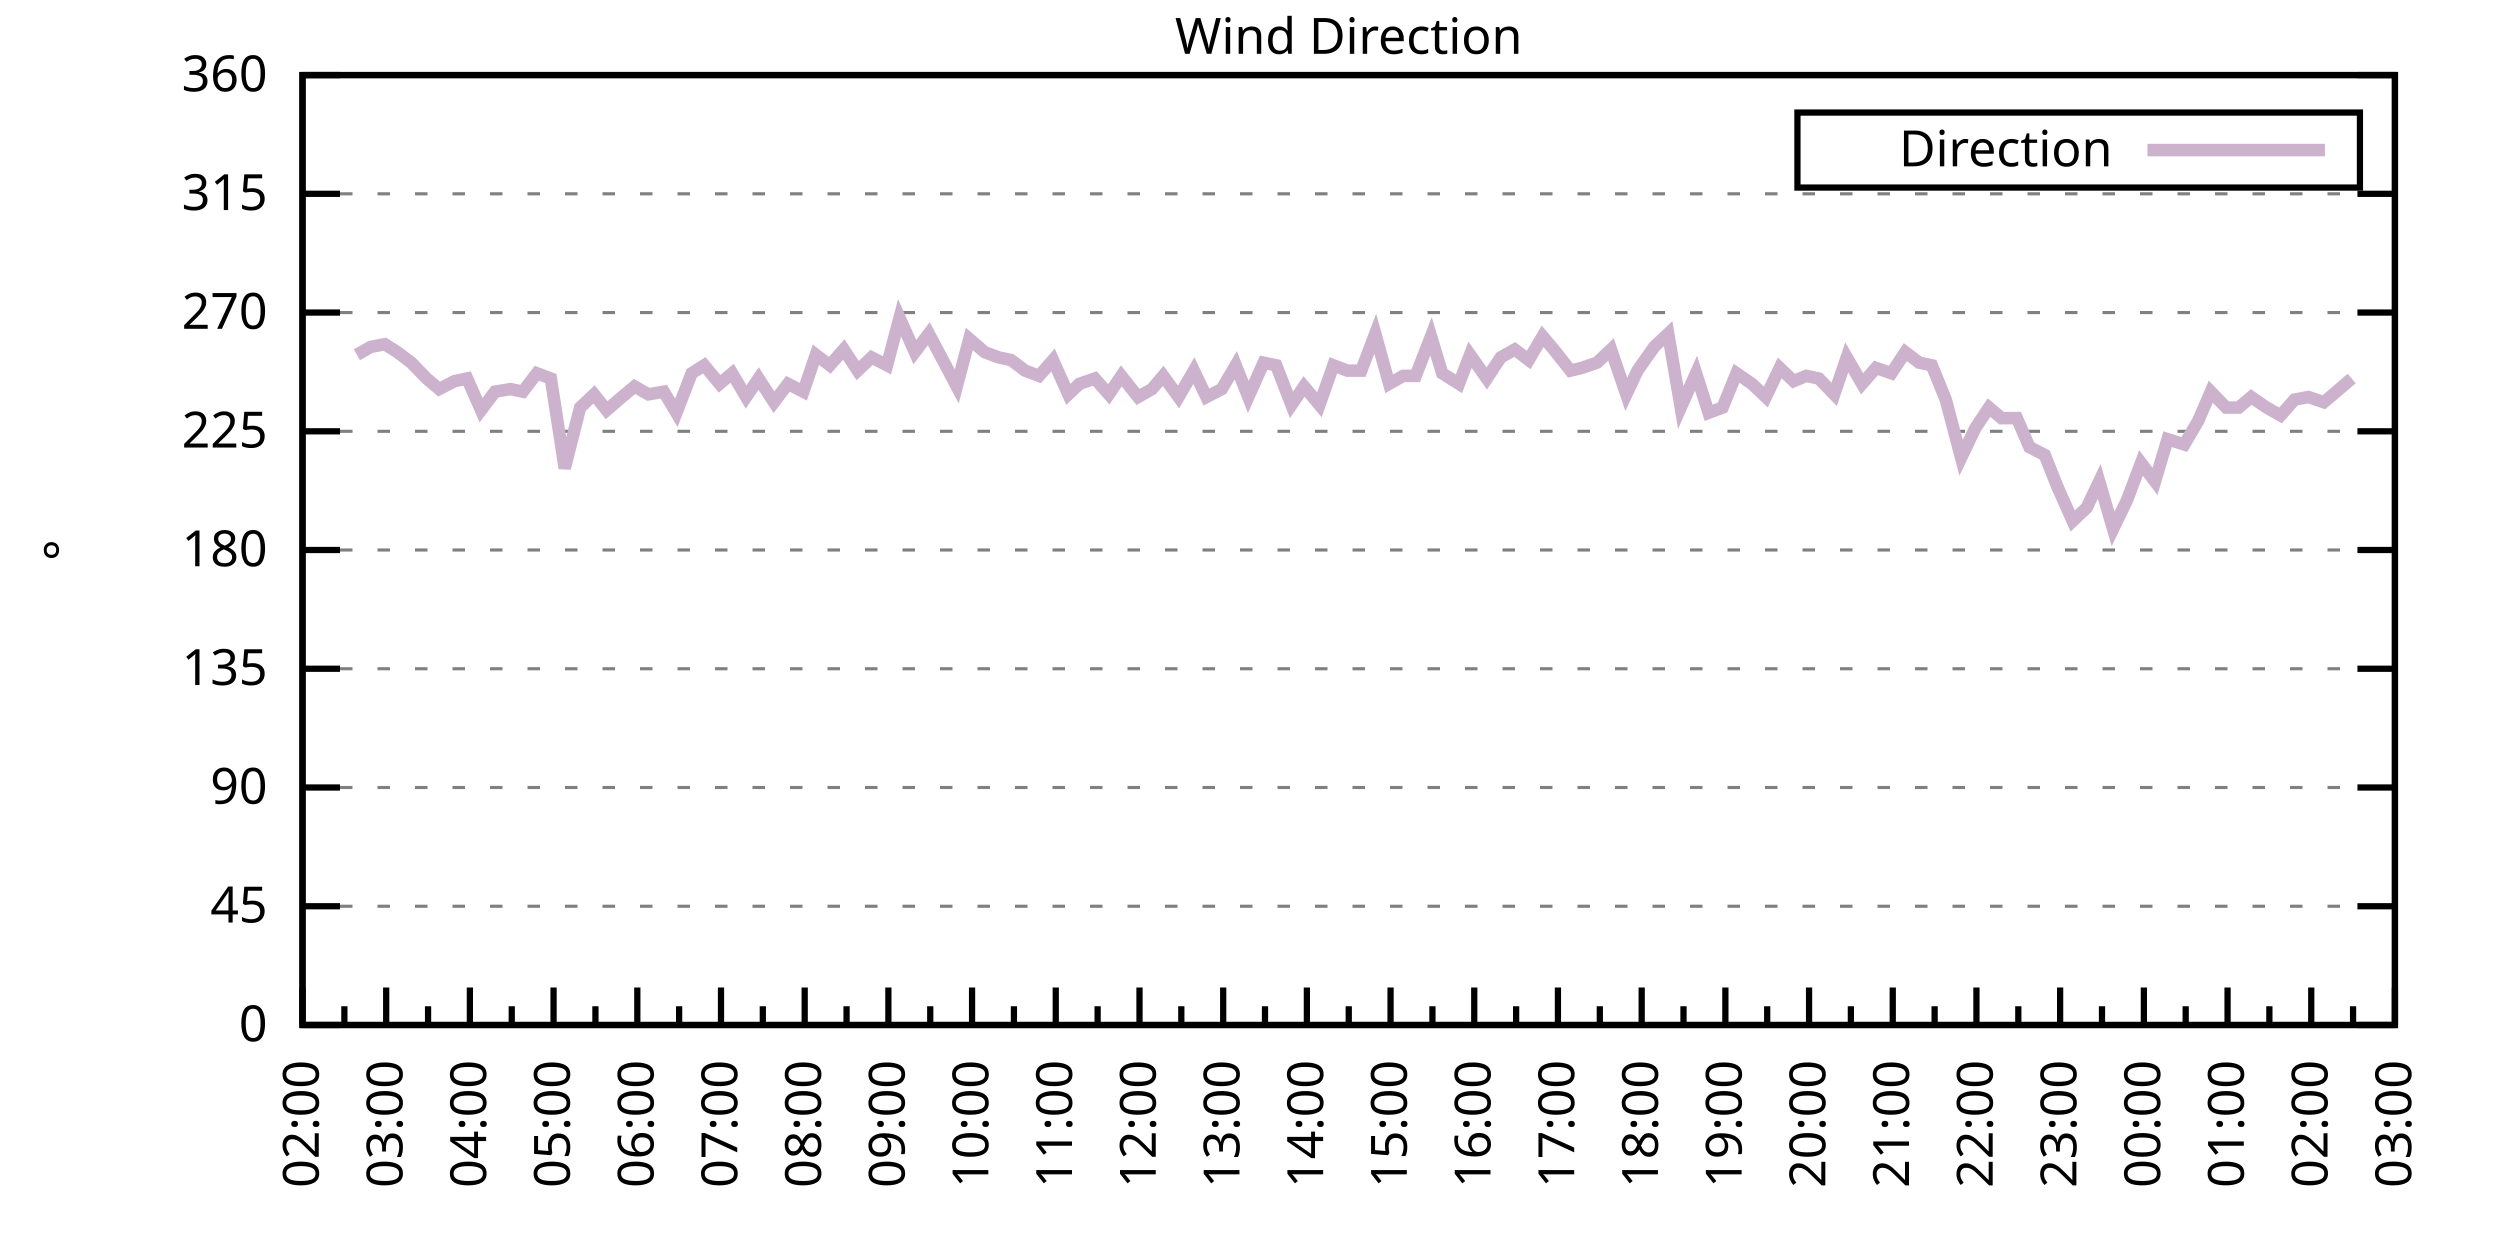
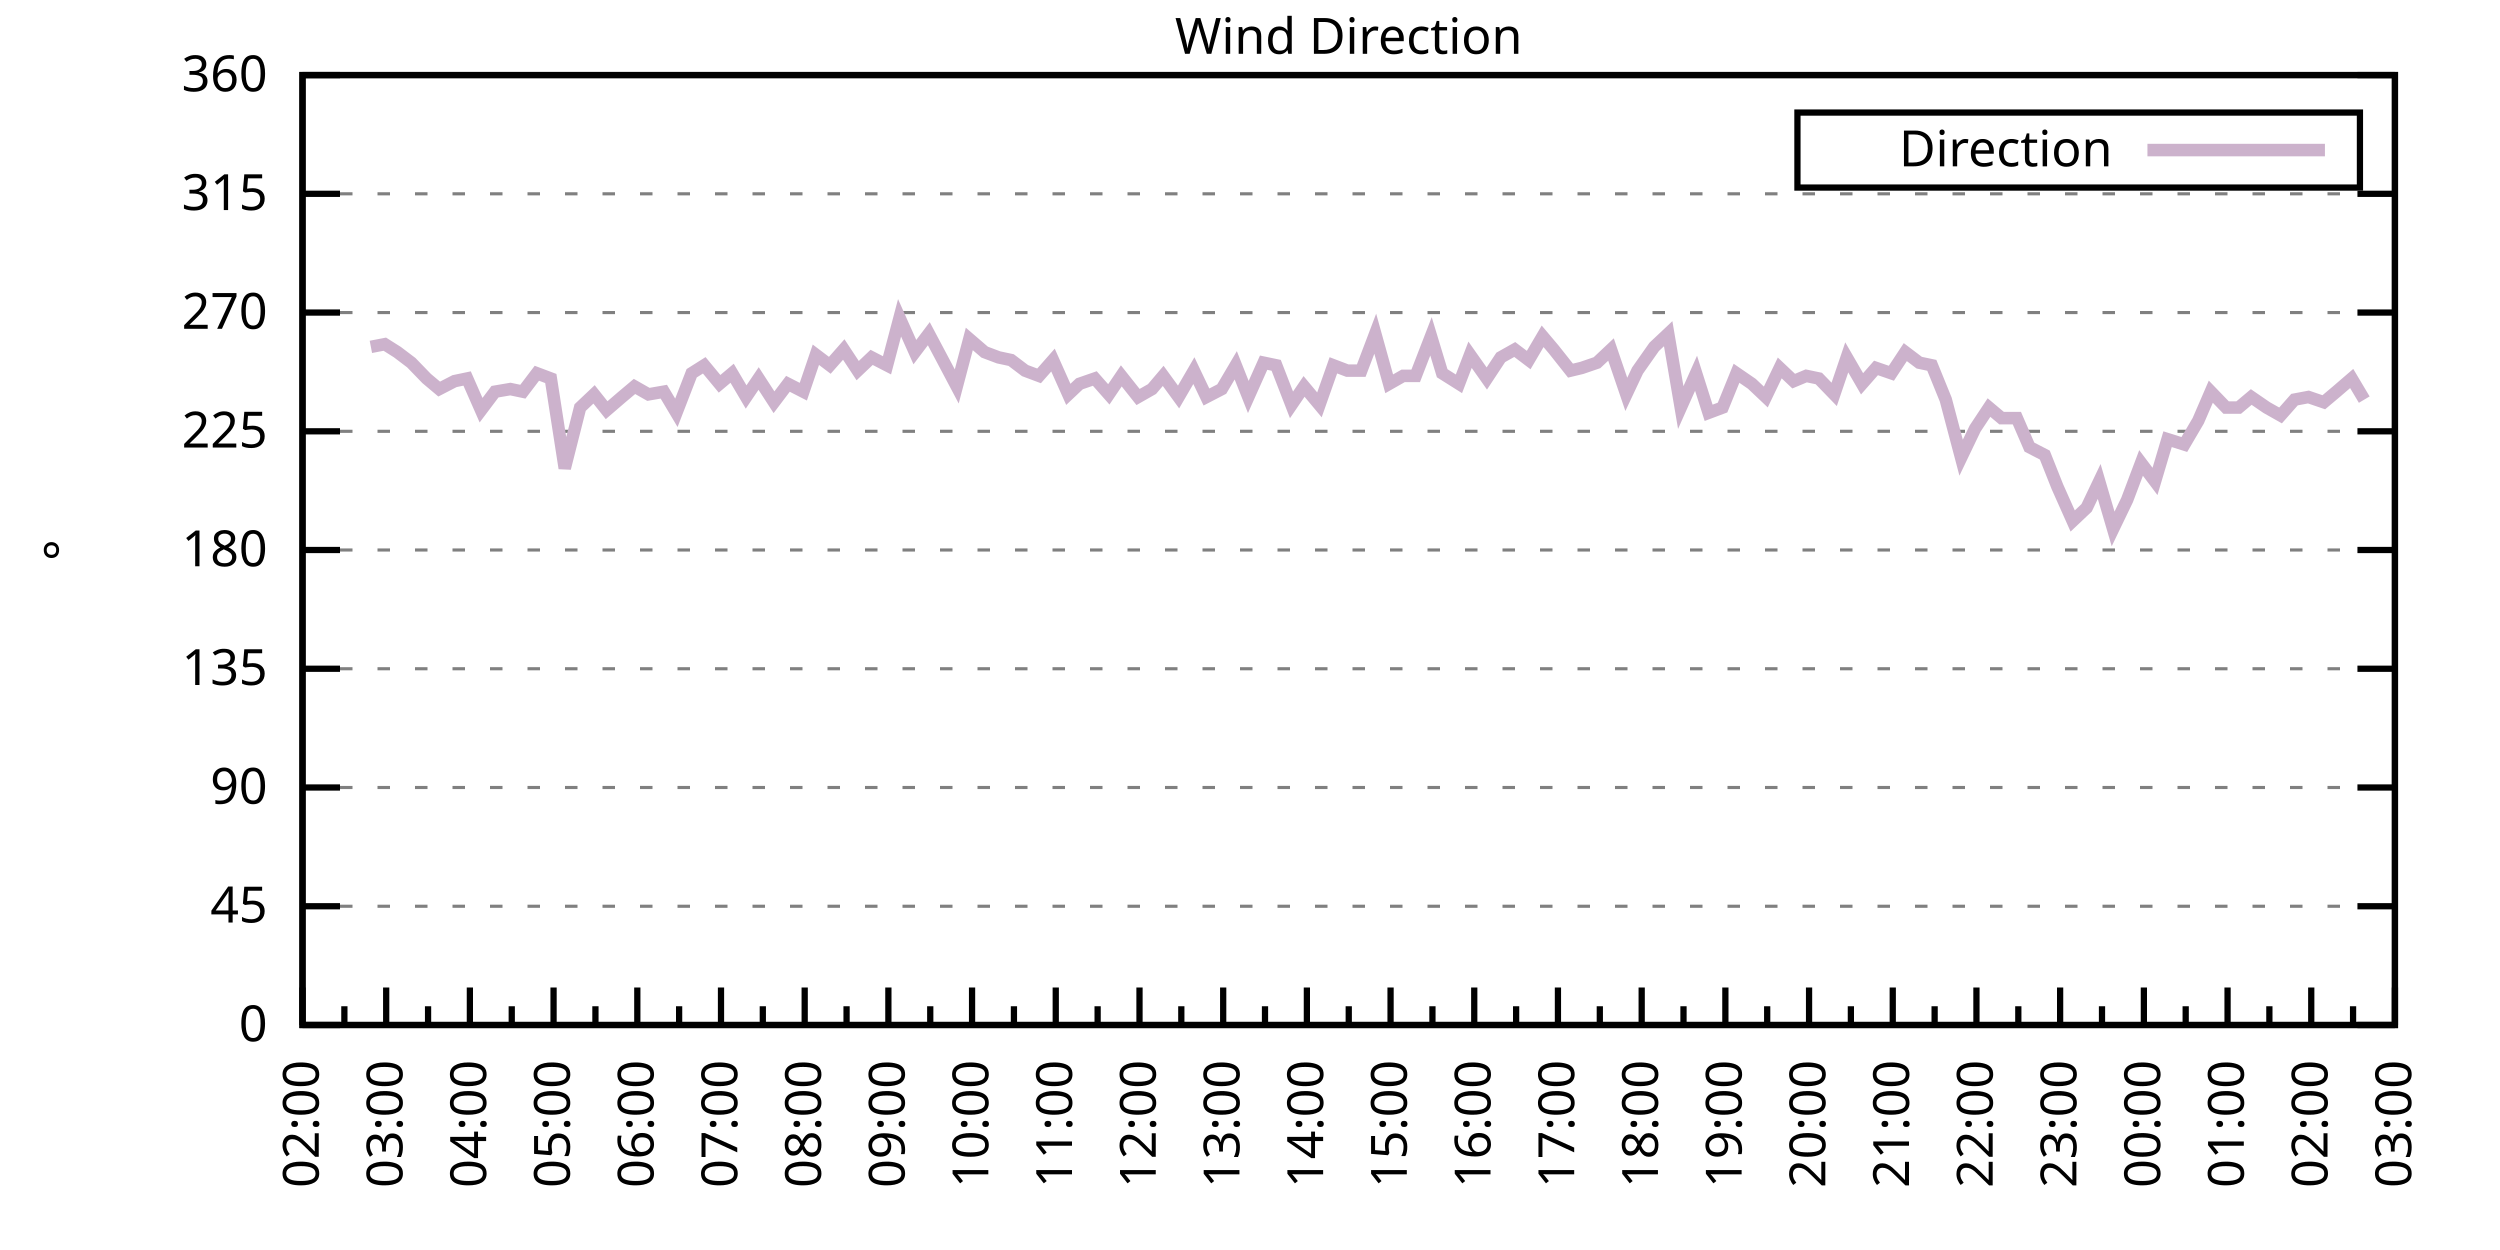
<svg xmlns="http://www.w3.org/2000/svg" xmlns:xlink="http://www.w3.org/1999/xlink" width="400" height="200" viewBox="0 0 400 200">
  <g id="gnuplot_canvas">
    <rect x="0" y="0" width="400" height="200" fill="none" />
    <defs>
      <circle id="gpDot" r="0.5" stroke-width="0.5" stroke="currentColor" />
      <path id="gpPt0" stroke-width="0.333" stroke="currentColor" d="M-1,0 h2 M0,-1 v2" />
      <path id="gpPt1" stroke-width="0.333" stroke="currentColor" d="M-1,-1 L1,1 M1,-1 L-1,1" />
      <path id="gpPt2" stroke-width="0.333" stroke="currentColor" d="M-1,0 L1,0 M0,-1 L0,1 M-1,-1 L1,1 M-1,1 L1,-1" />
      <rect id="gpPt3" stroke-width="0.333" stroke="currentColor" x="-1" y="-1" width="2" height="2" />
      <rect id="gpPt4" stroke-width="0.333" stroke="currentColor" fill="currentColor" x="-1" y="-1" width="2" height="2" />
      <circle id="gpPt5" stroke-width="0.333" stroke="currentColor" cx="0" cy="0" r="1" />
      <use xlink:href="#gpPt5" id="gpPt6" fill="currentColor" stroke="none" />
      <path id="gpPt7" stroke-width="0.333" stroke="currentColor" d="M0,-1.33 L-1.33,0.67 L1.33,0.67 z" />
      <use xlink:href="#gpPt7" id="gpPt8" fill="currentColor" stroke="none" />
      <use xlink:href="#gpPt7" id="gpPt9" stroke="currentColor" transform="rotate(180)" />
      <use xlink:href="#gpPt9" id="gpPt10" fill="currentColor" stroke="none" />
      <use xlink:href="#gpPt3" id="gpPt11" stroke="currentColor" transform="rotate(45)" />
      <use xlink:href="#gpPt11" id="gpPt12" fill="currentColor" stroke="none" />
      <path id="gpPt13" stroke-width="0.333" stroke="currentColor" d="M0,1.330 L1.265,0.411 L0.782,-1.067 L-0.782,-1.076 L-1.265,0.411 z" />
      <use xlink:href="#gpPt13" id="gpPt14" fill="currentColor" stroke="none" />
      <filter id="textbox" filterUnits="objectBoundingBox" x="0" y="0" height="1" width="1">
        <feFlood flood-color="white" flood-opacity="1" result="bgnd" />
        <feComposite in="SourceGraphic" in2="bgnd" operator="atop" />
      </filter>
      <filter id="greybox" filterUnits="objectBoundingBox" x="0" y="0" height="1" width="1">
        <feFlood flood-color="lightgrey" flood-opacity="1" result="grey" />
        <feComposite in="SourceGraphic" in2="grey" operator="atop" />
      </filter>
    </defs>
    <g fill="none" color="white" stroke="currentColor" stroke-width="1.00" stroke-linecap="butt" stroke-linejoin="miter">
</g>
    <g fill="none" color="black" stroke="currentColor" stroke-width="1.00" stroke-linecap="butt" stroke-linejoin="miter">
      <g stroke="none" shape-rendering="crispEdges">
        <polygon fill="rgb(255, 255, 255)" points="48.40,164.00 383.18,164.00 383.18,12.02 48.40,12.02 " />
      </g>
    </g>
    <g fill="none" color="black" stroke="currentColor" stroke-width="1.00" stroke-linecap="butt" stroke-linejoin="miter">
</g>
    <g fill="none" color="black" stroke="black" stroke-width="0.50" stroke-linecap="butt" stroke-linejoin="miter">
</g>
    <g fill="none" color="gray" stroke="currentColor" stroke-width="0.50" stroke-linecap="butt" stroke-linejoin="miter">
      <path stroke="gray" stroke-dasharray="2,4" class="gridline" d="M48.40,164.00 L383.19,164.00  " />
    </g>
    <g fill="none" color="gray" stroke="gray" stroke-width="1.00" stroke-linecap="butt" stroke-linejoin="miter">
</g>
    <g fill="none" color="black" stroke="currentColor" stroke-width="1.00" stroke-linecap="butt" stroke-linejoin="miter">
      <path stroke="black" d="M48.40,164.00 L54.40,164.00 M383.19,164.00 L377.19,164.00  " />
      <g transform="translate(42.80,166.60)" stroke="none" fill="black" font-family="Sans" font-size="8.00" text-anchor="end">
        <text>
          <tspan font-family="Sans"> 0</tspan>
        </text>
      </g>
    </g>
    <g fill="none" color="black" stroke="currentColor" stroke-width="1.00" stroke-linecap="butt" stroke-linejoin="miter">
</g>
    <g fill="none" color="black" stroke="black" stroke-width="0.50" stroke-linecap="butt" stroke-linejoin="miter">
</g>
    <g fill="none" color="gray" stroke="currentColor" stroke-width="0.50" stroke-linecap="butt" stroke-linejoin="miter">
      <path stroke="gray" stroke-dasharray="2,4" class="gridline" d="M48.40,145.00 L383.19,145.00  " />
    </g>
    <g fill="none" color="gray" stroke="gray" stroke-width="1.00" stroke-linecap="butt" stroke-linejoin="miter">
</g>
    <g fill="none" color="black" stroke="currentColor" stroke-width="1.00" stroke-linecap="butt" stroke-linejoin="miter">
      <path stroke="black" d="M48.40,145.00 L54.40,145.00 M383.19,145.00 L377.19,145.00  " />
      <g transform="translate(42.80,147.60)" stroke="none" fill="black" font-family="Sans" font-size="8.00" text-anchor="end">
        <text>
          <tspan font-family="Sans"> 45</tspan>
        </text>
      </g>
    </g>
    <g fill="none" color="black" stroke="currentColor" stroke-width="1.00" stroke-linecap="butt" stroke-linejoin="miter">
</g>
    <g fill="none" color="black" stroke="black" stroke-width="0.50" stroke-linecap="butt" stroke-linejoin="miter">
</g>
    <g fill="none" color="gray" stroke="currentColor" stroke-width="0.50" stroke-linecap="butt" stroke-linejoin="miter">
      <path stroke="gray" stroke-dasharray="2,4" class="gridline" d="M48.40,126.00 L383.19,126.00  " />
    </g>
    <g fill="none" color="gray" stroke="gray" stroke-width="1.00" stroke-linecap="butt" stroke-linejoin="miter">
</g>
    <g fill="none" color="black" stroke="currentColor" stroke-width="1.00" stroke-linecap="butt" stroke-linejoin="miter">
      <path stroke="black" d="M48.40,126.00 L54.40,126.00 M383.19,126.00 L377.19,126.00  " />
      <g transform="translate(42.80,128.60)" stroke="none" fill="black" font-family="Sans" font-size="8.00" text-anchor="end">
        <text>
          <tspan font-family="Sans"> 90</tspan>
        </text>
      </g>
    </g>
    <g fill="none" color="black" stroke="currentColor" stroke-width="1.00" stroke-linecap="butt" stroke-linejoin="miter">
</g>
    <g fill="none" color="black" stroke="black" stroke-width="0.50" stroke-linecap="butt" stroke-linejoin="miter">
</g>
    <g fill="none" color="gray" stroke="currentColor" stroke-width="0.50" stroke-linecap="butt" stroke-linejoin="miter">
      <path stroke="gray" stroke-dasharray="2,4" class="gridline" d="M48.40,107.00 L383.19,107.00  " />
    </g>
    <g fill="none" color="gray" stroke="gray" stroke-width="1.00" stroke-linecap="butt" stroke-linejoin="miter">
</g>
    <g fill="none" color="black" stroke="currentColor" stroke-width="1.00" stroke-linecap="butt" stroke-linejoin="miter">
      <path stroke="black" d="M48.40,107.00 L54.40,107.00 M383.19,107.00 L377.19,107.00  " />
      <g transform="translate(42.80,109.60)" stroke="none" fill="black" font-family="Sans" font-size="8.00" text-anchor="end">
        <text>
          <tspan font-family="Sans"> 135</tspan>
        </text>
      </g>
    </g>
    <g fill="none" color="black" stroke="currentColor" stroke-width="1.00" stroke-linecap="butt" stroke-linejoin="miter">
</g>
    <g fill="none" color="black" stroke="black" stroke-width="0.50" stroke-linecap="butt" stroke-linejoin="miter">
</g>
    <g fill="none" color="gray" stroke="currentColor" stroke-width="0.50" stroke-linecap="butt" stroke-linejoin="miter">
      <path stroke="gray" stroke-dasharray="2,4" class="gridline" d="M48.40,88.00 L383.19,88.00  " />
    </g>
    <g fill="none" color="gray" stroke="gray" stroke-width="1.00" stroke-linecap="butt" stroke-linejoin="miter">
</g>
    <g fill="none" color="black" stroke="currentColor" stroke-width="1.00" stroke-linecap="butt" stroke-linejoin="miter">
      <path stroke="black" d="M48.40,88.00 L54.40,88.00 M383.19,88.00 L377.19,88.00  " />
      <g transform="translate(42.80,90.60)" stroke="none" fill="black" font-family="Sans" font-size="8.00" text-anchor="end">
        <text>
          <tspan font-family="Sans"> 180</tspan>
        </text>
      </g>
    </g>
    <g fill="none" color="black" stroke="currentColor" stroke-width="1.00" stroke-linecap="butt" stroke-linejoin="miter">
</g>
    <g fill="none" color="black" stroke="black" stroke-width="0.50" stroke-linecap="butt" stroke-linejoin="miter">
</g>
    <g fill="none" color="gray" stroke="currentColor" stroke-width="0.50" stroke-linecap="butt" stroke-linejoin="miter">
      <path stroke="gray" stroke-dasharray="2,4" class="gridline" d="M48.40,69.01 L383.19,69.01  " />
    </g>
    <g fill="none" color="gray" stroke="gray" stroke-width="1.00" stroke-linecap="butt" stroke-linejoin="miter">
</g>
    <g fill="none" color="black" stroke="currentColor" stroke-width="1.00" stroke-linecap="butt" stroke-linejoin="miter">
      <path stroke="black" d="M48.40,69.01 L54.40,69.01 M383.19,69.01 L377.19,69.01  " />
      <g transform="translate(42.80,71.61)" stroke="none" fill="black" font-family="Sans" font-size="8.00" text-anchor="end">
        <text>
          <tspan font-family="Sans"> 225</tspan>
        </text>
      </g>
    </g>
    <g fill="none" color="black" stroke="currentColor" stroke-width="1.00" stroke-linecap="butt" stroke-linejoin="miter">
</g>
    <g fill="none" color="black" stroke="black" stroke-width="0.50" stroke-linecap="butt" stroke-linejoin="miter">
</g>
    <g fill="none" color="gray" stroke="currentColor" stroke-width="0.50" stroke-linecap="butt" stroke-linejoin="miter">
      <path stroke="gray" stroke-dasharray="2,4" class="gridline" d="M48.40,50.01 L383.19,50.01  " />
    </g>
    <g fill="none" color="gray" stroke="gray" stroke-width="1.00" stroke-linecap="butt" stroke-linejoin="miter">
</g>
    <g fill="none" color="black" stroke="currentColor" stroke-width="1.00" stroke-linecap="butt" stroke-linejoin="miter">
      <path stroke="black" d="M48.40,50.01 L54.40,50.01 M383.19,50.01 L377.19,50.01  " />
      <g transform="translate(42.80,52.61)" stroke="none" fill="black" font-family="Sans" font-size="8.00" text-anchor="end">
        <text>
          <tspan font-family="Sans"> 270</tspan>
        </text>
      </g>
    </g>
    <g fill="none" color="black" stroke="currentColor" stroke-width="1.00" stroke-linecap="butt" stroke-linejoin="miter">
</g>
    <g fill="none" color="black" stroke="black" stroke-width="0.50" stroke-linecap="butt" stroke-linejoin="miter">
</g>
    <g fill="none" color="gray" stroke="currentColor" stroke-width="0.50" stroke-linecap="butt" stroke-linejoin="miter">
      <path stroke="gray" stroke-dasharray="2,4" class="gridline" d="M48.40,31.01 L383.19,31.01  " />
    </g>
    <g fill="none" color="gray" stroke="gray" stroke-width="1.00" stroke-linecap="butt" stroke-linejoin="miter">
</g>
    <g fill="none" color="black" stroke="currentColor" stroke-width="1.00" stroke-linecap="butt" stroke-linejoin="miter">
      <path stroke="black" d="M48.40,31.01 L54.40,31.01 M383.19,31.01 L377.19,31.01  " />
      <g transform="translate(42.80,33.61)" stroke="none" fill="black" font-family="Sans" font-size="8.00" text-anchor="end">
        <text>
          <tspan font-family="Sans"> 315</tspan>
        </text>
      </g>
    </g>
    <g fill="none" color="black" stroke="currentColor" stroke-width="1.00" stroke-linecap="butt" stroke-linejoin="miter">
</g>
    <g fill="none" color="black" stroke="black" stroke-width="0.50" stroke-linecap="butt" stroke-linejoin="miter">
</g>
    <g fill="none" color="gray" stroke="currentColor" stroke-width="0.50" stroke-linecap="butt" stroke-linejoin="miter">
      <path stroke="gray" stroke-dasharray="2,4" class="gridline" d="M48.40,12.01 L383.19,12.01  " />
    </g>
    <g fill="none" color="gray" stroke="gray" stroke-width="1.00" stroke-linecap="butt" stroke-linejoin="miter">
</g>
    <g fill="none" color="black" stroke="currentColor" stroke-width="1.00" stroke-linecap="butt" stroke-linejoin="miter">
      <path stroke="black" d="M48.40,12.01 L54.40,12.01 M383.19,12.01 L377.19,12.01  " />
      <g transform="translate(42.80,14.61)" stroke="none" fill="black" font-family="Sans" font-size="8.00" text-anchor="end">
        <text>
          <tspan font-family="Sans"> 360</tspan>
        </text>
      </g>
    </g>
    <g fill="none" color="black" stroke="currentColor" stroke-width="1.00" stroke-linecap="butt" stroke-linejoin="miter">
      <path stroke="black" d="M48.40,164.00 L48.40,158.00  " />
      <g transform="translate(51.00,169.60) rotate(270)" stroke="none" fill="black" font-family="Sans" font-size="8.00" text-anchor="end">
        <text>
          <tspan font-family="Sans">02:00</tspan>
        </text>
      </g>
    </g>
    <g fill="none" color="black" stroke="currentColor" stroke-width="1.00" stroke-linecap="butt" stroke-linejoin="miter">
      <path stroke="black" d="M55.10,164.00 L55.10,161.00 M61.79,164.00 L61.79,158.00  " />
      <g transform="translate(64.39,169.60) rotate(270)" stroke="none" fill="black" font-family="Sans" font-size="8.00" text-anchor="end">
        <text>
          <tspan font-family="Sans">03:00</tspan>
        </text>
      </g>
    </g>
    <g fill="none" color="black" stroke="currentColor" stroke-width="1.00" stroke-linecap="butt" stroke-linejoin="miter">
      <path stroke="black" d="M68.49,164.00 L68.49,161.00 M75.18,164.00 L75.18,158.00  " />
      <g transform="translate(77.78,169.60) rotate(270)" stroke="none" fill="black" font-family="Sans" font-size="8.00" text-anchor="end">
        <text>
          <tspan font-family="Sans">04:00</tspan>
        </text>
      </g>
    </g>
    <g fill="none" color="black" stroke="currentColor" stroke-width="1.00" stroke-linecap="butt" stroke-linejoin="miter">
      <path stroke="black" d="M81.88,164.00 L81.88,161.00 M88.57,164.00 L88.57,158.00  " />
      <g transform="translate(91.17,169.60) rotate(270)" stroke="none" fill="black" font-family="Sans" font-size="8.00" text-anchor="end">
        <text>
          <tspan font-family="Sans">05:00</tspan>
        </text>
      </g>
    </g>
    <g fill="none" color="black" stroke="currentColor" stroke-width="1.00" stroke-linecap="butt" stroke-linejoin="miter">
      <path stroke="black" d="M95.27,164.00 L95.27,161.00 M101.97,164.00 L101.97,158.00  " />
      <g transform="translate(104.57,169.60) rotate(270)" stroke="none" fill="black" font-family="Sans" font-size="8.00" text-anchor="end">
        <text>
          <tspan font-family="Sans">06:00</tspan>
        </text>
      </g>
    </g>
    <g fill="none" color="black" stroke="currentColor" stroke-width="1.00" stroke-linecap="butt" stroke-linejoin="miter">
      <path stroke="black" d="M108.66,164.00 L108.66,161.00 M115.36,164.00 L115.36,158.00  " />
      <g transform="translate(117.96,169.60) rotate(270)" stroke="none" fill="black" font-family="Sans" font-size="8.00" text-anchor="end">
        <text>
          <tspan font-family="Sans">07:00</tspan>
        </text>
      </g>
    </g>
    <g fill="none" color="black" stroke="currentColor" stroke-width="1.00" stroke-linecap="butt" stroke-linejoin="miter">
      <path stroke="black" d="M122.05,164.00 L122.05,161.00 M128.75,164.00 L128.75,158.00  " />
      <g transform="translate(131.35,169.60) rotate(270)" stroke="none" fill="black" font-family="Sans" font-size="8.00" text-anchor="end">
        <text>
          <tspan font-family="Sans">08:00</tspan>
        </text>
      </g>
    </g>
    <g fill="none" color="black" stroke="currentColor" stroke-width="1.00" stroke-linecap="butt" stroke-linejoin="miter">
      <path stroke="black" d="M135.45,164.00 L135.45,161.00 M142.14,164.00 L142.14,158.00  " />
      <g transform="translate(144.74,169.60) rotate(270)" stroke="none" fill="black" font-family="Sans" font-size="8.00" text-anchor="end">
        <text>
          <tspan font-family="Sans">09:00</tspan>
        </text>
      </g>
    </g>
    <g fill="none" color="black" stroke="currentColor" stroke-width="1.00" stroke-linecap="butt" stroke-linejoin="miter">
      <path stroke="black" d="M148.84,164.00 L148.84,161.00 M155.53,164.00 L155.53,158.00  " />
      <g transform="translate(158.13,169.60) rotate(270)" stroke="none" fill="black" font-family="Sans" font-size="8.00" text-anchor="end">
        <text>
          <tspan font-family="Sans">10:00</tspan>
        </text>
      </g>
    </g>
    <g fill="none" color="black" stroke="currentColor" stroke-width="1.00" stroke-linecap="butt" stroke-linejoin="miter">
      <path stroke="black" d="M162.23,164.00 L162.23,161.00 M168.92,164.00 L168.92,158.00  " />
      <g transform="translate(171.52,169.60) rotate(270)" stroke="none" fill="black" font-family="Sans" font-size="8.00" text-anchor="end">
        <text>
          <tspan font-family="Sans">11:00</tspan>
        </text>
      </g>
    </g>
    <g fill="none" color="black" stroke="currentColor" stroke-width="1.00" stroke-linecap="butt" stroke-linejoin="miter">
      <path stroke="black" d="M175.62,164.00 L175.62,161.00 M182.32,164.00 L182.32,158.00  " />
      <g transform="translate(184.92,169.60) rotate(270)" stroke="none" fill="black" font-family="Sans" font-size="8.00" text-anchor="end">
        <text>
          <tspan font-family="Sans">12:00</tspan>
        </text>
      </g>
    </g>
    <g fill="none" color="black" stroke="currentColor" stroke-width="1.00" stroke-linecap="butt" stroke-linejoin="miter">
      <path stroke="black" d="M189.01,164.00 L189.01,161.00 M195.71,164.00 L195.71,158.00  " />
      <g transform="translate(198.31,169.60) rotate(270)" stroke="none" fill="black" font-family="Sans" font-size="8.00" text-anchor="end">
        <text>
          <tspan font-family="Sans">13:00</tspan>
        </text>
      </g>
    </g>
    <g fill="none" color="black" stroke="currentColor" stroke-width="1.00" stroke-linecap="butt" stroke-linejoin="miter">
      <path stroke="black" d="M202.40,164.00 L202.40,161.00 M209.10,164.00 L209.10,158.00  " />
      <g transform="translate(211.70,169.60) rotate(270)" stroke="none" fill="black" font-family="Sans" font-size="8.00" text-anchor="end">
        <text>
          <tspan font-family="Sans">14:00</tspan>
        </text>
      </g>
    </g>
    <g fill="none" color="black" stroke="currentColor" stroke-width="1.00" stroke-linecap="butt" stroke-linejoin="miter">
      <path stroke="black" d="M215.80,164.00 L215.80,161.00 M222.49,164.00 L222.49,158.00  " />
      <g transform="translate(225.09,169.60) rotate(270)" stroke="none" fill="black" font-family="Sans" font-size="8.00" text-anchor="end">
        <text>
          <tspan font-family="Sans">15:00</tspan>
        </text>
      </g>
    </g>
    <g fill="none" color="black" stroke="currentColor" stroke-width="1.00" stroke-linecap="butt" stroke-linejoin="miter">
      <path stroke="black" d="M229.19,164.00 L229.19,161.00 M235.88,164.00 L235.88,158.00  " />
      <g transform="translate(238.48,169.60) rotate(270)" stroke="none" fill="black" font-family="Sans" font-size="8.00" text-anchor="end">
        <text>
          <tspan font-family="Sans">16:00</tspan>
        </text>
      </g>
    </g>
    <g fill="none" color="black" stroke="currentColor" stroke-width="1.00" stroke-linecap="butt" stroke-linejoin="miter">
      <path stroke="black" d="M242.58,164.00 L242.58,161.00 M249.27,164.00 L249.27,158.00  " />
      <g transform="translate(251.87,169.60) rotate(270)" stroke="none" fill="black" font-family="Sans" font-size="8.00" text-anchor="end">
        <text>
          <tspan font-family="Sans">17:00</tspan>
        </text>
      </g>
    </g>
    <g fill="none" color="black" stroke="currentColor" stroke-width="1.00" stroke-linecap="butt" stroke-linejoin="miter">
      <path stroke="black" d="M255.97,164.00 L255.97,161.00 M262.67,164.00 L262.67,158.00  " />
      <g transform="translate(265.27,169.60) rotate(270)" stroke="none" fill="black" font-family="Sans" font-size="8.00" text-anchor="end">
        <text>
          <tspan font-family="Sans">18:00</tspan>
        </text>
      </g>
    </g>
    <g fill="none" color="black" stroke="currentColor" stroke-width="1.00" stroke-linecap="butt" stroke-linejoin="miter">
      <path stroke="black" d="M269.36,164.00 L269.36,161.00 M276.06,164.00 L276.06,158.00  " />
      <g transform="translate(278.66,169.60) rotate(270)" stroke="none" fill="black" font-family="Sans" font-size="8.00" text-anchor="end">
        <text>
          <tspan font-family="Sans">19:00</tspan>
        </text>
      </g>
    </g>
    <g fill="none" color="black" stroke="currentColor" stroke-width="1.00" stroke-linecap="butt" stroke-linejoin="miter">
      <path stroke="black" d="M282.75,164.00 L282.75,161.00 M289.45,164.00 L289.45,158.00  " />
      <g transform="translate(292.05,169.60) rotate(270)" stroke="none" fill="black" font-family="Sans" font-size="8.00" text-anchor="end">
        <text>
          <tspan font-family="Sans">20:00</tspan>
        </text>
      </g>
    </g>
    <g fill="none" color="black" stroke="currentColor" stroke-width="1.00" stroke-linecap="butt" stroke-linejoin="miter">
      <path stroke="black" d="M296.14,164.00 L296.14,161.00 M302.84,164.00 L302.84,158.00  " />
      <g transform="translate(305.44,169.60) rotate(270)" stroke="none" fill="black" font-family="Sans" font-size="8.00" text-anchor="end">
        <text>
          <tspan font-family="Sans">21:00</tspan>
        </text>
      </g>
    </g>
    <g fill="none" color="black" stroke="currentColor" stroke-width="1.00" stroke-linecap="butt" stroke-linejoin="miter">
      <path stroke="black" d="M309.54,164.00 L309.54,161.00 M316.23,164.00 L316.23,158.00  " />
      <g transform="translate(318.83,169.60) rotate(270)" stroke="none" fill="black" font-family="Sans" font-size="8.00" text-anchor="end">
        <text>
          <tspan font-family="Sans">22:00</tspan>
        </text>
      </g>
    </g>
    <g fill="none" color="black" stroke="currentColor" stroke-width="1.00" stroke-linecap="butt" stroke-linejoin="miter">
      <path stroke="black" d="M322.93,164.00 L322.93,161.00 M329.62,164.00 L329.62,158.00  " />
      <g transform="translate(332.22,169.60) rotate(270)" stroke="none" fill="black" font-family="Sans" font-size="8.00" text-anchor="end">
        <text>
          <tspan font-family="Sans">23:00</tspan>
        </text>
      </g>
    </g>
    <g fill="none" color="black" stroke="currentColor" stroke-width="1.00" stroke-linecap="butt" stroke-linejoin="miter">
      <path stroke="black" d="M336.32,164.00 L336.32,161.00 M343.02,164.00 L343.02,158.00  " />
      <g transform="translate(345.62,169.60) rotate(270)" stroke="none" fill="black" font-family="Sans" font-size="8.00" text-anchor="end">
        <text>
          <tspan font-family="Sans">00:00</tspan>
        </text>
      </g>
    </g>
    <g fill="none" color="black" stroke="currentColor" stroke-width="1.00" stroke-linecap="butt" stroke-linejoin="miter">
      <path stroke="black" d="M349.71,164.00 L349.71,161.00 M356.41,164.00 L356.41,158.00  " />
      <g transform="translate(359.01,169.60) rotate(270)" stroke="none" fill="black" font-family="Sans" font-size="8.00" text-anchor="end">
        <text>
          <tspan font-family="Sans">01:00</tspan>
        </text>
      </g>
    </g>
    <g fill="none" color="black" stroke="currentColor" stroke-width="1.00" stroke-linecap="butt" stroke-linejoin="miter">
      <path stroke="black" d="M363.10,164.00 L363.10,161.00 M369.80,164.00 L369.80,158.00  " />
      <g transform="translate(372.40,169.60) rotate(270)" stroke="none" fill="black" font-family="Sans" font-size="8.00" text-anchor="end">
        <text>
          <tspan font-family="Sans">02:00</tspan>
        </text>
      </g>
    </g>
    <g fill="none" color="black" stroke="currentColor" stroke-width="1.00" stroke-linecap="butt" stroke-linejoin="miter">
      <path stroke="black" d="M376.49,164.00 L376.49,161.00 M383.19,164.00 L383.19,158.00  " />
      <g transform="translate(385.79,169.60) rotate(270)" stroke="none" fill="black" font-family="Sans" font-size="8.00" text-anchor="end">
        <text>
          <tspan font-family="Sans">03:00</tspan>
        </text>
      </g>
    </g>
    <g fill="none" color="black" stroke="currentColor" stroke-width="1.00" stroke-linecap="butt" stroke-linejoin="miter">
</g>
    <g fill="none" color="black" stroke="currentColor" stroke-width="1.00" stroke-linecap="butt" stroke-linejoin="miter">
      <path stroke="black" d="M48.40,12.01 L48.40,164.00 L383.19,164.00 L383.19,12.01 L48.40,12.01 Z  " />
    </g>
    <g fill="none" color="black" stroke="currentColor" stroke-width="1.00" stroke-linecap="butt" stroke-linejoin="miter">
      <g transform="translate(12.80,88.01) rotate(270)" stroke="none" fill="black" font-family="Sans" font-size="8.00" text-anchor="middle">
        <text>
          <tspan font-family="Sans">°</tspan>
        </text>
      </g>
    </g>
    <g fill="none" color="black" stroke="currentColor" stroke-width="1.00" stroke-linecap="butt" stroke-linejoin="miter">
</g>
    <g fill="none" color="black" stroke="currentColor" stroke-width="1.00" stroke-linecap="butt" stroke-linejoin="miter">
      <path stroke="black" d="M287.59,30.01 L287.59,18.01 L377.59,18.01 L377.59,30.01 L287.59,30.01 Z  " />
    </g>
    <g id="Wind_direction_plot_1">
      <g fill="none" color="white" stroke="black" stroke-width="2.00" stroke-linecap="butt" stroke-linejoin="miter">
</g>
      <g fill="none" color="black" stroke="currentColor" stroke-width="2.00" stroke-linecap="butt" stroke-linejoin="miter">
        <g transform="translate(337.99,26.61)" stroke="none" fill="black" font-family="Sans" font-size="8.00" text-anchor="end">
          <text>
            <tspan font-family="Sans">Direction</tspan>
          </text>
        </g>
      </g>
      <g fill="none" color="black" stroke="currentColor" stroke-width="2.00" stroke-linecap="butt" stroke-linejoin="miter">
-         <path stroke="rgb(204, 178, 204)" d="M343.59,24.01 L371.99,24.01 M57.10,56.76 L59.34,55.50 L61.57,55.07 L63.58,56.34 L65.81,58.03 L68.26,60.56   L70.27,62.25 L72.73,60.98 L74.74,60.56 L76.97,65.63 L79.20,62.67 L81.66,62.25 L83.66,62.67 L85.90,59.72   L88.13,60.56 L90.36,74.92 L92.82,65.21 L95.05,63.10 L97.06,65.63 L99.51,63.52 L101.52,61.83 L103.75,63.10   L106.21,62.67 L108.22,66.05 L110.67,59.72 L112.68,58.45 L115.13,61.41 L117.14,59.72 L119.38,63.52 L121.38,60.56   L123.84,64.36 L126.07,61.41 L128.53,62.67 L130.54,56.76 L132.77,58.45 L135.00,55.92 L137.23,59.30 L139.46,57.18   L141.92,58.45 L143.93,50.85 L146.38,56.34 L148.61,53.39 L150.62,57.18 L153.08,61.83 L155.09,54.23 L157.54,56.34   L159.77,57.18 L161.78,57.61 L164.01,59.30 L166.25,60.14 L168.48,57.61 L170.93,63.10 L172.72,61.41 L175.17,60.56   L177.41,63.10 L179.41,60.14 L182.09,63.52 L184.32,62.25 L186.11,60.14 L188.57,63.52 L191.02,59.30 L193.03,63.52   L195.48,62.25 L197.72,58.45 L199.73,63.52 L202.18,58.03 L204.19,58.45 L206.64,64.78 L208.65,61.83 L211.11,64.78   L213.34,58.45 L215.57,59.30 L217.80,59.30 L220.04,53.39 L222.27,61.41 L224.50,60.14 L226.51,60.14 L228.96,53.81   L230.75,59.72 L233.43,61.41 L235.21,56.76 L237.89,60.56 L240.12,57.18 L242.36,55.92 L244.59,57.61 L246.82,53.81   L248.60,55.92 L251.28,59.30 L253.07,58.87 L255.52,58.03 L257.76,55.92 L260.21,63.10 L262.00,59.30 L264.67,55.50   L266.91,53.39 L268.92,65.21 L271.37,59.72 L273.38,66.05 L275.61,65.21 L277.84,59.72 L280.30,61.41 L282.53,63.52   L284.76,58.87 L286.99,60.98 L289.00,60.14 L291.01,60.56 L293.47,63.10 L295.48,57.18 L297.93,61.41 L300.16,58.87   L302.62,59.72 L304.85,56.34 L307.08,58.03 L309.09,58.45 L311.32,63.94 L313.78,73.23 L316.01,68.58 L318.24,65.21   L320.25,66.90 L322.70,66.90 L324.71,71.54 L327.17,72.81 L329.18,77.87 L331.63,83.36 L333.86,81.25 L335.87,77.03   L338.10,84.63 L340.34,79.98 L342.57,74.07 L344.80,77.03 L346.81,70.27 L349.49,71.12 L351.72,67.32 L353.73,62.67   L356.18,65.21 L358.19,65.21 L360.20,63.52 L362.66,65.21 L364.89,66.47 L367.12,63.94 L369.35,63.52 L371.81,64.36   L373.82,62.67 L376.27,60.56  " />
+         <path stroke="rgb(204, 178, 204)" d="M343.59,24.01 L371.99,24.01 M59.34,55.50 L61.57,55.07 L63.58,56.34 L65.81,58.03 L68.26,60.56 L70.27,62.25   L72.73,60.98 L74.74,60.56 L76.97,65.63 L79.20,62.67 L81.66,62.25 L83.66,62.67 L85.90,59.72 L88.13,60.56   L90.36,74.92 L92.82,65.21 L95.05,63.10 L97.06,65.63 L99.51,63.52 L101.52,61.83 L103.75,63.10 L106.21,62.67   L108.22,66.05 L110.67,59.72 L112.68,58.45 L115.13,61.41 L117.14,59.72 L119.38,63.52 L121.38,60.56 L123.84,64.36   L126.07,61.41 L128.53,62.67 L130.54,56.76 L132.77,58.45 L135.00,55.92 L137.23,59.30 L139.46,57.18 L141.92,58.45   L143.93,50.85 L146.38,56.34 L148.61,53.39 L150.62,57.18 L153.08,61.83 L155.09,54.23 L157.54,56.34 L159.77,57.18   L161.78,57.61 L164.01,59.30 L166.25,60.14 L168.48,57.61 L170.93,63.10 L172.72,61.41 L175.17,60.56 L177.41,63.10   L179.41,60.14 L182.09,63.52 L184.32,62.25 L186.11,60.14 L188.57,63.52 L191.02,59.30 L193.03,63.52 L195.48,62.25   L197.72,58.45 L199.73,63.52 L202.18,58.03 L204.19,58.45 L206.64,64.78 L208.65,61.83 L211.11,64.78 L213.34,58.45   L215.57,59.30 L217.80,59.30 L220.04,53.39 L222.27,61.41 L224.50,60.14 L226.51,60.14 L228.96,53.81 L230.75,59.72   L233.43,61.41 L235.21,56.76 L237.89,60.56 L240.12,57.18 L242.36,55.92 L244.59,57.61 L246.82,53.81 L248.60,55.92   L251.28,59.30 L253.07,58.87 L255.52,58.03 L257.76,55.92 L260.21,63.10 L262.00,59.30 L264.67,55.50 L266.91,53.39   L268.92,65.21 L271.37,59.72 L273.38,66.05 L275.61,65.21 L277.84,59.72 L280.30,61.41 L282.53,63.52 L284.76,58.87   L286.99,60.98 L289.00,60.14 L291.01,60.56 L293.47,63.10 L295.48,57.18 L297.93,61.41 L300.16,58.87 L302.62,59.72   L304.85,56.34 L307.08,58.03 L309.09,58.45 L311.32,63.94 L313.78,73.23 L316.01,68.58 L318.24,65.21 L320.25,66.90   L322.70,66.90 L324.71,71.54 L327.17,72.81 L329.18,77.87 L331.63,83.36 L333.86,81.25 L335.87,77.03 L338.10,84.63   L340.34,79.98 L342.57,74.07 L344.80,77.03 L346.81,70.27 L349.49,71.12 L351.72,67.32 L353.73,62.67 L356.18,65.21   L358.19,65.21 L360.20,63.52 L362.66,65.21 L364.89,66.47 L367.12,63.94 L369.35,63.52 L371.81,64.36 L373.82,62.67   L376.27,60.56 L378.28,63.94  " />
      </g>
    </g>
    <g fill="none" color="black" stroke="currentColor" stroke-width="2.00" stroke-linecap="butt" stroke-linejoin="miter">
</g>
    <g fill="none" color="black" stroke="black" stroke-width="1.00" stroke-linecap="butt" stroke-linejoin="miter">
</g>
    <g fill="none" color="black" stroke="currentColor" stroke-width="1.00" stroke-linecap="butt" stroke-linejoin="miter">
      <path stroke="black" d="M48.40,12.01 L48.40,164.00 L383.19,164.00 L383.19,12.01 L48.40,12.01 Z  " />
    </g>
    <g fill="none" color="black" stroke="currentColor" stroke-width="1.00" stroke-linecap="butt" stroke-linejoin="miter">
      <g transform="translate(215.79,8.61)" stroke="none" fill="black" font-family="Sans" font-size="8.00" text-anchor="middle">
        <text>
          <tspan font-family="Sans">Wind Direction</tspan>
        </text>
      </g>
    </g>
    <g fill="none" color="black" stroke="currentColor" stroke-width="1.00" stroke-linecap="butt" stroke-linejoin="miter">
</g>
  </g>
</svg>
